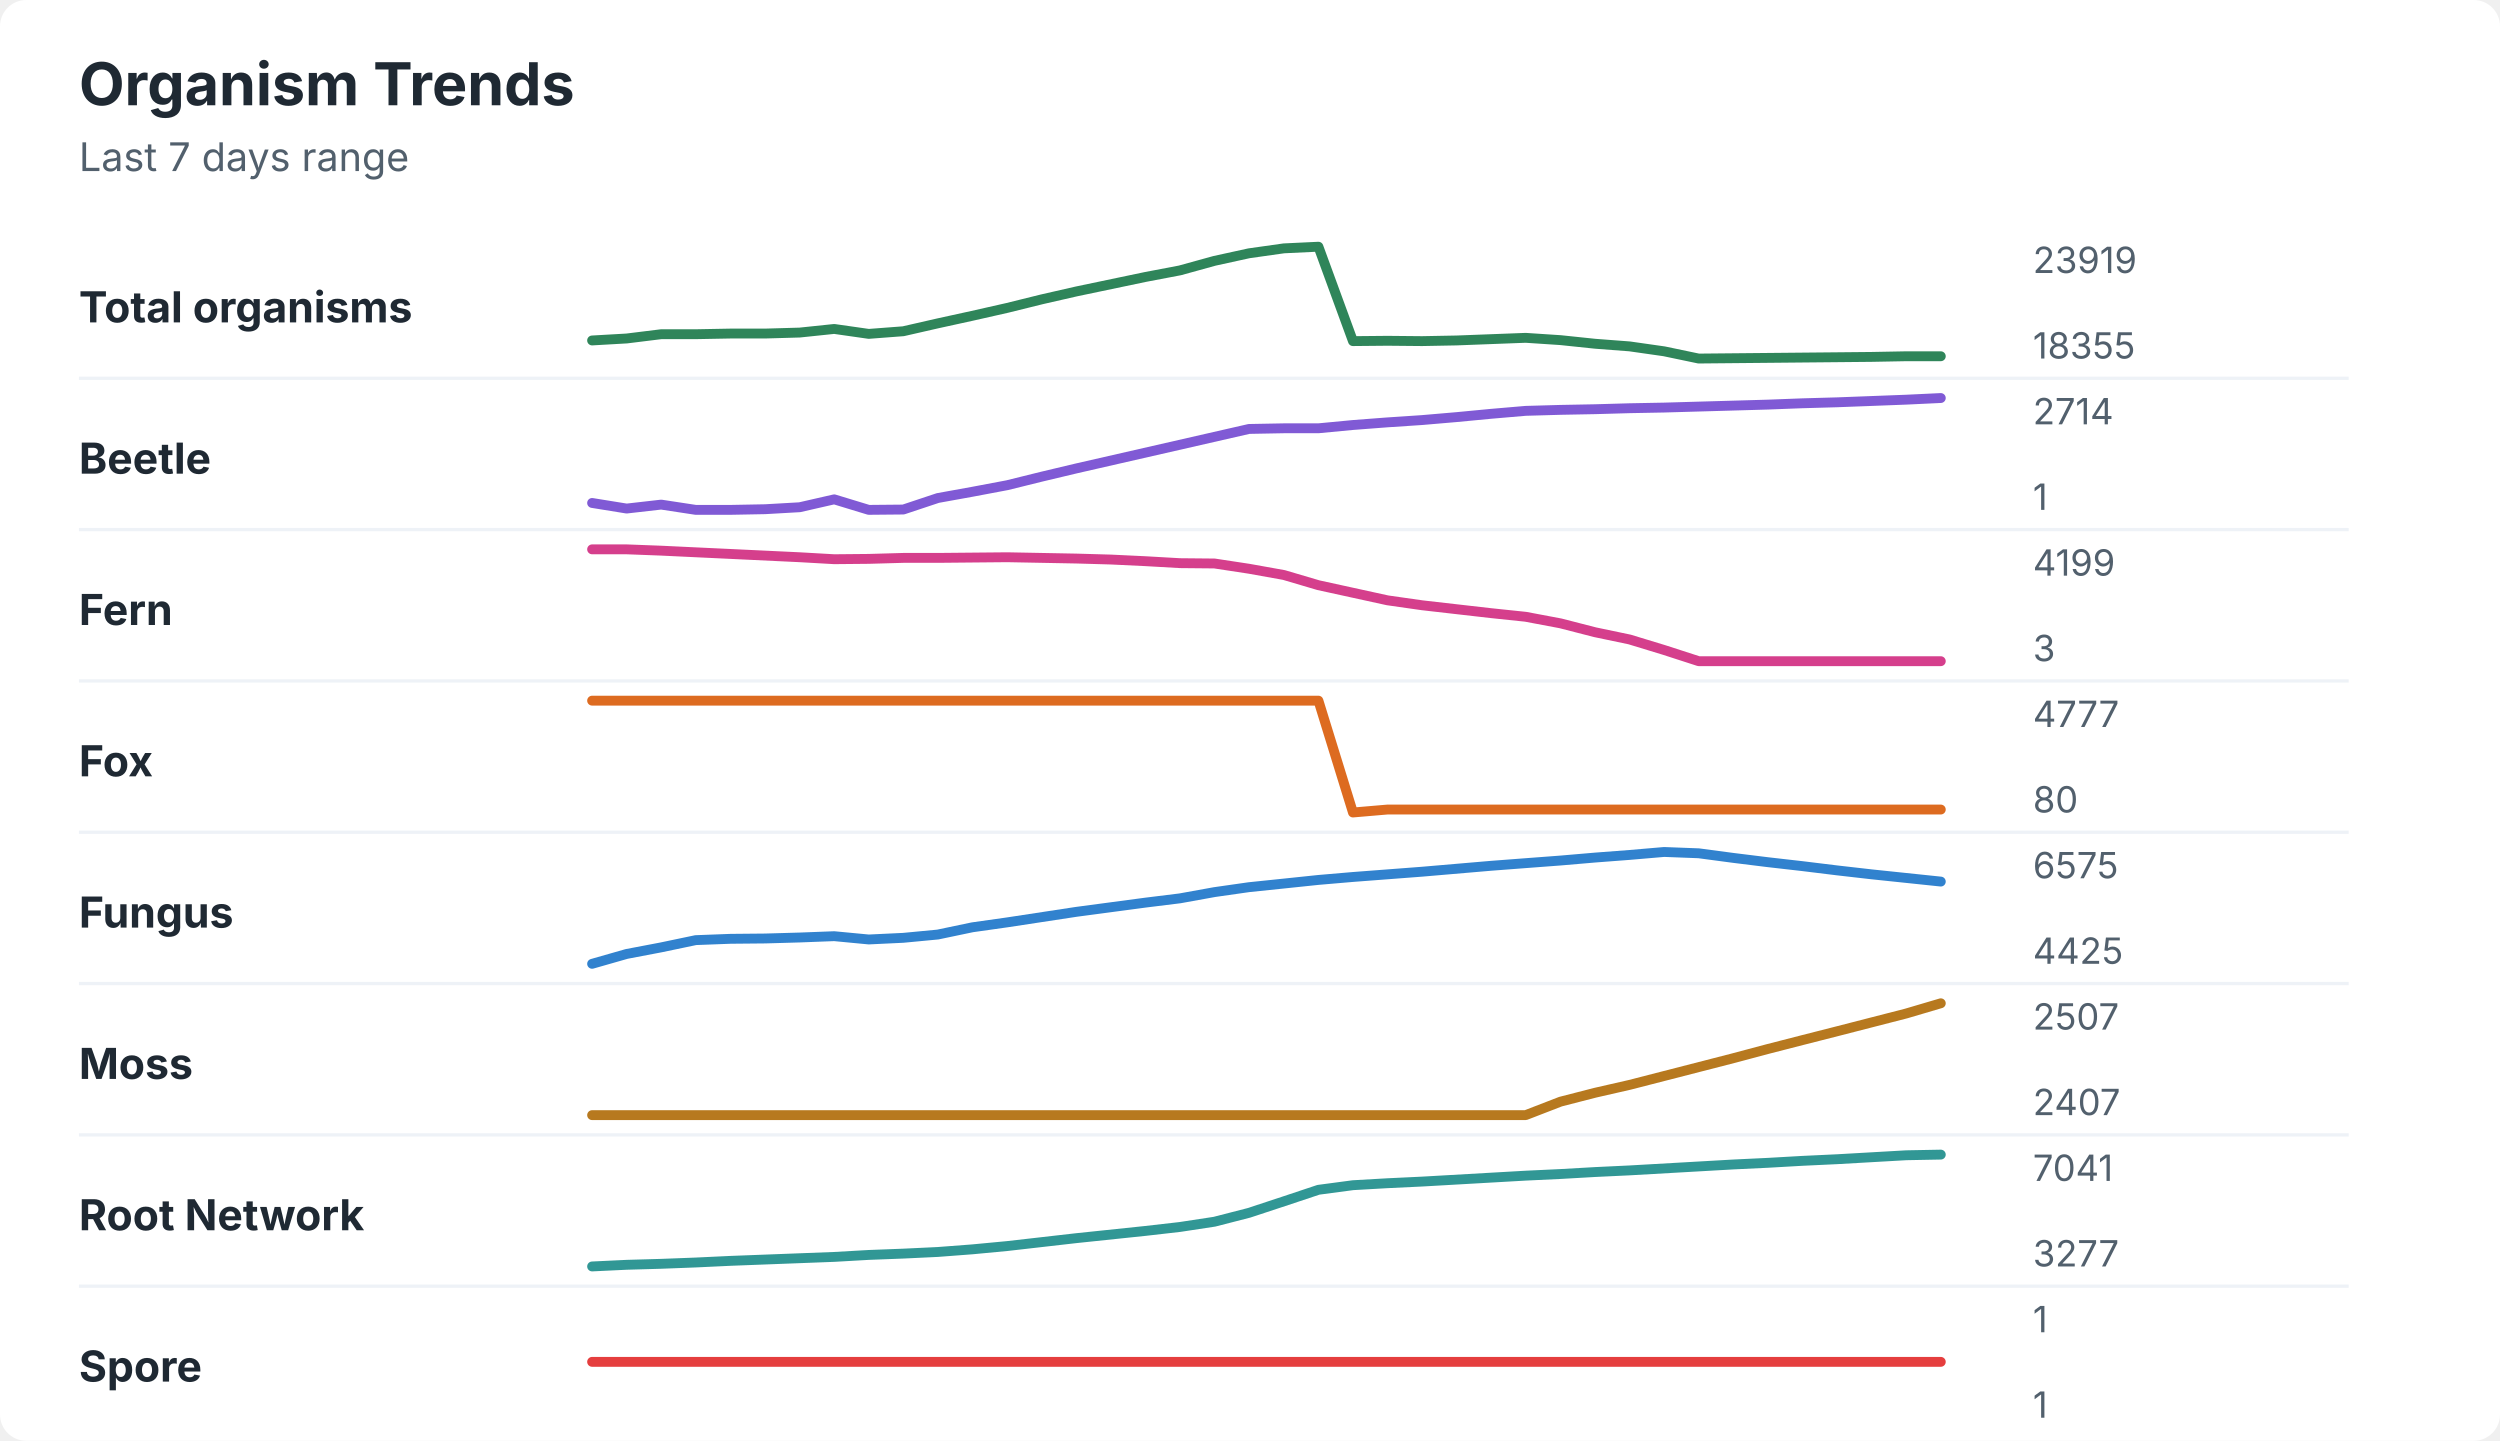
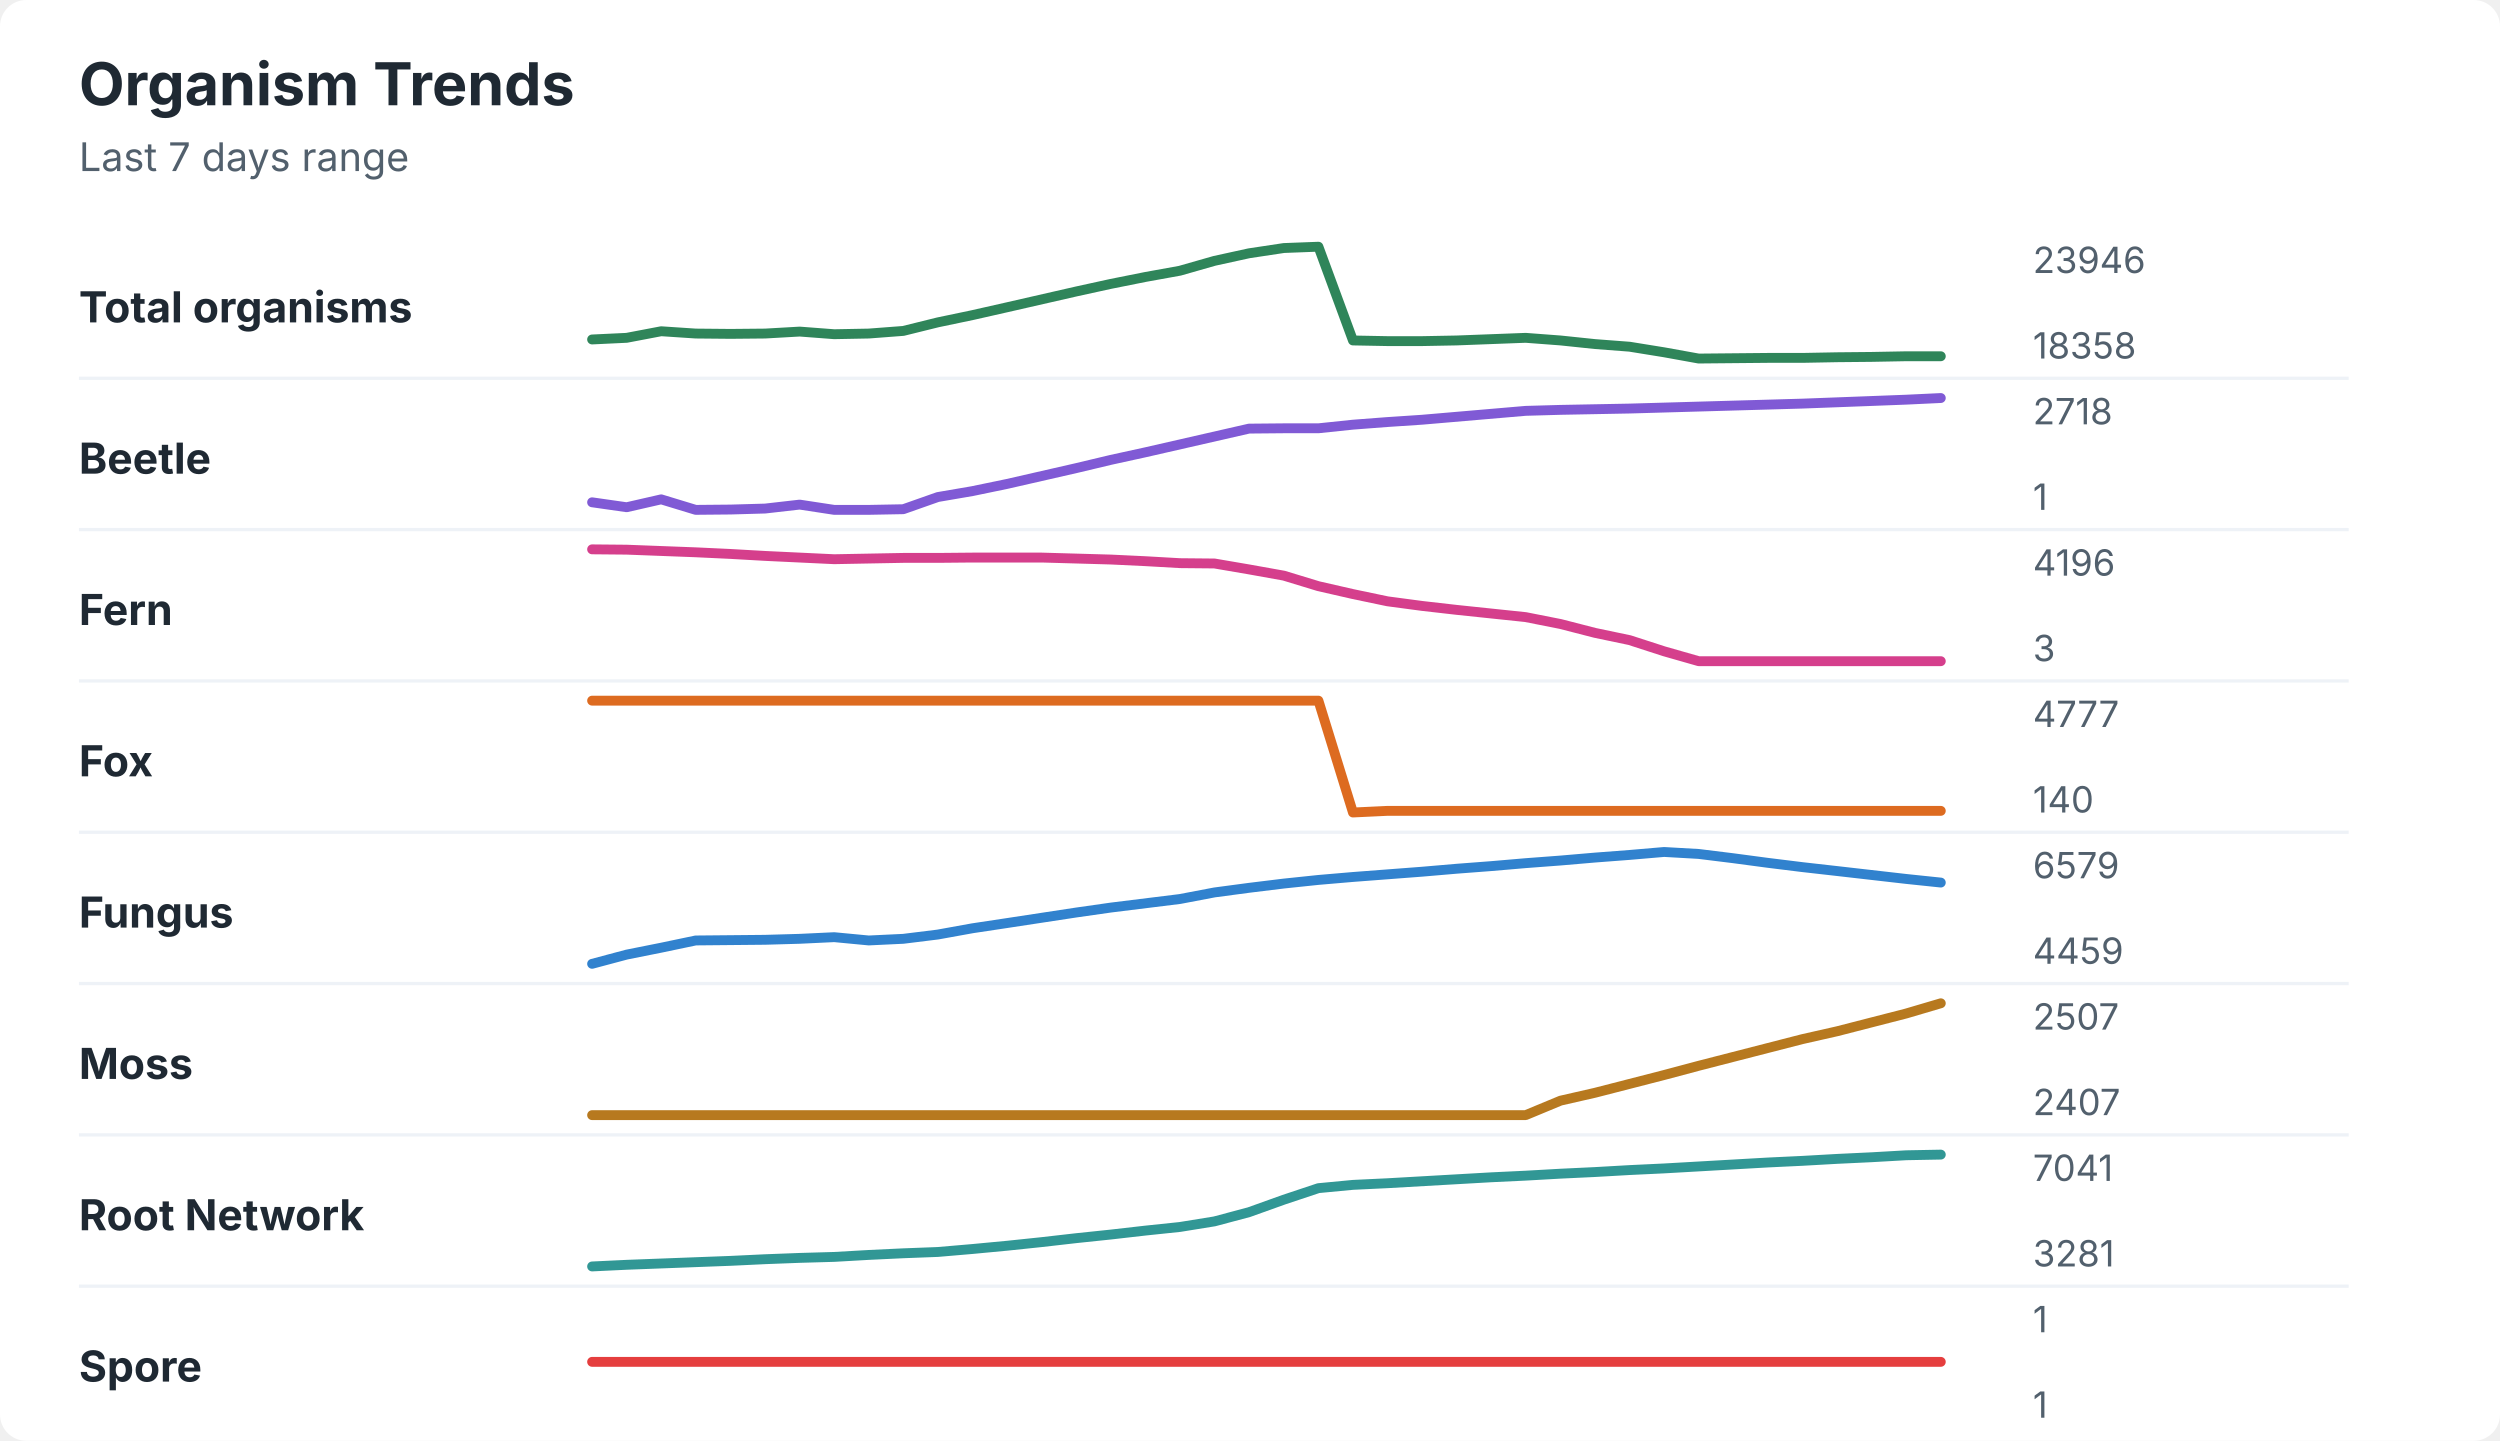
<svg xmlns="http://www.w3.org/2000/svg" width="760" height="438" viewBox="0 0 760 438" role="img" aria-labelledby="title desc">
  <rect width="760" height="438" rx="8" fill="#ffffff" />
  <style>
    text { font-family: -apple-system, BlinkMacSystemFont, "Segoe UI", sans-serif; }
    .title { font-size: 18px; font-weight: 700; fill: #1f2933; }
    .subtitle { font-size: 12px; fill: #52606d; }
    .label { font-size: 13px; font-weight: 650; fill: #1f2933; }
    .axis-value { font-size: 11px; fill: #52606d; }
    .separator { stroke: #eef2f7; stroke-width: 1; }
  </style>
  <text x="24" y="32" class="title">Organism Trends</text>
  <text x="24" y="52" class="subtitle">Last 7 days range</text>
  <text x="24" y="98" class="label">Total organisms</text>
-   <polyline points="180.0,103.5 190.5,102.9 201.0,101.6 211.5,101.6 222.1,101.4 232.6,101.4 243.1,101.1 253.6,100.0 264.1,101.5 274.6,100.7 285.1,98.3 295.6,96.0 306.2,93.6 316.7,91.0 327.2,88.6 337.7,86.4 348.2,84.2 358.7,82.2 369.2,79.3 379.7,77.0 390.3,75.5 400.8,75.0 411.3,103.7 421.8,103.6 432.3,103.7 442.8,103.5 453.3,103.1 463.8,102.7 474.4,103.4 484.9,104.5 495.4,105.3 505.9,106.8 516.4,109.0 526.9,108.9 537.4,108.8 547.9,108.7 558.5,108.6 569.0,108.5 579.5,108.3 590.0,108.3 " fill="none" stroke="#2f855a" stroke-width="3" stroke-linecap="round" stroke-linejoin="round" />
-   <text x="618" y="83" class="axis-value">23919</text>
-   <text x="618" y="109" class="axis-value">18355</text>
+   <polyline points="180.0,103.2 190.5,102.7 201.0,100.7 211.5,101.4 222.1,101.5 232.6,101.4 243.1,100.8 253.6,101.6 264.1,101.4 274.6,100.6 285.1,98.0 295.6,95.8 306.2,93.4 316.7,91.0 327.2,88.6 337.7,86.3 348.2,84.2 358.7,82.3 369.2,79.3 379.7,77.0 390.3,75.4 400.8,75.0 411.3,103.5 421.8,103.7 432.3,103.7 442.8,103.5 453.3,103.1 463.8,102.7 474.4,103.5 484.9,104.6 495.4,105.4 505.9,107.1 516.4,109.0 526.9,108.9 537.4,108.8 547.9,108.8 558.5,108.6 569.0,108.5 579.5,108.3 590.0,108.3 " fill="none" stroke="#2f855a" stroke-width="3" stroke-linecap="round" stroke-linejoin="round" />
+   <text x="618" y="83" class="axis-value">23946</text>
+   <text x="618" y="109" class="axis-value">18358</text>
  <line x1="24" y1="115.0" x2="714" y2="115.0" class="separator" />
  <text x="24" y="144" class="label">Beetle</text>
-   <polyline points="180.0,152.9 190.5,154.6 201.0,153.4 211.5,155.0 222.1,155.0 232.6,154.8 243.1,154.2 253.6,151.8 264.1,155.0 274.6,154.9 285.1,151.4 295.6,149.5 306.2,147.5 316.7,144.9 327.2,142.4 337.7,140.0 348.2,137.6 358.7,135.2 369.2,132.8 379.7,130.4 390.3,130.2 400.8,130.2 411.3,129.2 421.8,128.4 432.3,127.7 442.8,126.8 453.3,125.8 463.8,124.9 474.4,124.6 484.9,124.4 495.4,124.1 505.9,123.9 516.4,123.6 526.9,123.3 537.4,123.0 547.9,122.6 558.5,122.3 569.0,121.9 579.5,121.5 590.0,121.0 " fill="none" stroke="#805ad5" stroke-width="3" stroke-linecap="round" stroke-linejoin="round" />
-   <text x="618" y="129" class="axis-value">2714</text>
+   <polyline points="180.0,152.7 190.5,154.2 201.0,151.8 211.5,155.0 222.1,154.9 232.6,154.6 243.1,153.4 253.6,155.0 264.1,155.0 274.6,154.8 285.1,151.1 295.6,149.3 306.2,147.1 316.7,144.7 327.2,142.3 337.7,139.8 348.2,137.5 358.7,135.1 369.2,132.7 379.7,130.3 390.3,130.2 400.8,130.2 411.3,129.1 421.8,128.3 432.3,127.6 442.8,126.7 453.3,125.8 463.8,124.9 474.4,124.6 484.9,124.4 495.4,124.2 505.9,123.9 516.4,123.6 526.9,123.3 537.4,123.0 547.9,122.7 558.5,122.3 569.0,121.9 579.5,121.5 590.0,121.0 " fill="none" stroke="#805ad5" stroke-width="3" stroke-linecap="round" stroke-linejoin="round" />
+   <text x="618" y="129" class="axis-value">2718</text>
  <text x="618" y="155" class="axis-value">1</text>
  <line x1="24" y1="161.0" x2="714" y2="161.0" class="separator" />
  <text x="24" y="190" class="label">Fern</text>
-   <polyline points="180.0,167.0 190.5,167.0 201.0,167.4 211.5,167.9 222.1,168.4 232.6,168.9 243.1,169.4 253.6,170.0 264.1,169.9 274.6,169.6 285.1,169.6 295.6,169.5 306.2,169.4 316.7,169.6 327.2,169.8 337.7,170.1 348.2,170.6 358.7,171.2 369.2,171.3 379.7,172.9 390.3,174.8 400.8,177.9 411.3,180.2 421.8,182.5 432.3,184.0 442.8,185.2 453.3,186.4 463.8,187.5 474.4,189.5 484.9,192.2 495.4,194.4 505.9,197.6 516.4,201.0 526.9,201.0 537.4,201.0 547.9,201.0 558.5,201.0 569.0,201.0 579.5,201.0 590.0,201.0 " fill="none" stroke="#d53f8c" stroke-width="3" stroke-linecap="round" stroke-linejoin="round" />
-   <text x="618" y="175" class="axis-value">4199</text>
+   <polyline points="180.0,167.0 190.5,167.1 201.0,167.5 211.5,167.9 222.1,168.4 232.6,169.0 243.1,169.5 253.6,170.0 264.1,169.8 274.6,169.6 285.1,169.6 295.6,169.5 306.2,169.5 316.7,169.5 327.2,169.8 337.7,170.1 348.2,170.6 358.7,171.2 369.2,171.3 379.7,173.1 390.3,175.0 400.8,178.2 411.3,180.6 421.8,182.8 432.3,184.2 442.8,185.4 453.3,186.5 463.8,187.6 474.4,189.7 484.9,192.4 495.4,194.6 505.9,198.0 516.4,201.0 526.9,201.0 537.4,201.0 547.9,201.0 558.5,201.0 569.0,201.0 579.5,201.0 590.0,201.0 " fill="none" stroke="#d53f8c" stroke-width="3" stroke-linecap="round" stroke-linejoin="round" />
+   <text x="618" y="175" class="axis-value">4196</text>
  <text x="618" y="201" class="axis-value">3</text>
  <line x1="24" y1="207.0" x2="714" y2="207.0" class="separator" />
  <text x="24" y="236" class="label">Fox</text>
-   <polyline points="180.0,213.0 190.5,213.0 201.0,213.0 211.5,213.0 222.1,213.0 232.6,213.0 243.1,213.0 253.6,213.0 264.1,213.0 274.6,213.0 285.1,213.0 295.6,213.0 306.2,213.0 316.7,213.0 327.2,213.0 337.7,213.0 348.2,213.0 358.7,213.0 369.2,213.0 379.7,213.0 390.3,213.0 400.8,213.0 411.3,247.0 421.8,246.1 432.3,246.1 442.8,246.1 453.3,246.1 463.8,246.1 474.4,246.1 484.9,246.1 495.4,246.1 505.9,246.1 516.4,246.1 526.9,246.1 537.4,246.1 547.9,246.1 558.5,246.1 569.0,246.1 579.5,246.1 590.0,246.1 " fill="none" stroke="#dd6b20" stroke-width="3" stroke-linecap="round" stroke-linejoin="round" />
+   <polyline points="180.0,213.0 190.5,213.0 201.0,213.0 211.5,213.0 222.1,213.0 232.6,213.0 243.1,213.0 253.6,213.0 264.1,213.0 274.6,213.0 285.1,213.0 295.6,213.0 306.2,213.0 316.7,213.0 327.2,213.0 337.7,213.0 348.2,213.0 358.7,213.0 369.2,213.0 379.7,213.0 390.3,213.0 400.8,213.0 411.3,247.0 421.8,246.5 432.3,246.5 442.8,246.5 453.3,246.5 463.8,246.5 474.4,246.5 484.9,246.5 495.4,246.5 505.9,246.5 516.4,246.5 526.9,246.5 537.4,246.5 547.9,246.5 558.5,246.5 569.0,246.5 579.5,246.5 590.0,246.5 " fill="none" stroke="#dd6b20" stroke-width="3" stroke-linecap="round" stroke-linejoin="round" />
  <text x="618" y="221" class="axis-value">4777</text>
-   <text x="618" y="247" class="axis-value">80</text>
+   <text x="618" y="247" class="axis-value">140</text>
  <line x1="24" y1="253.0" x2="714" y2="253.0" class="separator" />
  <text x="24" y="282" class="label">Fungus</text>
-   <polyline points="180.0,293.0 190.5,290.0 201.0,288.0 211.5,285.8 222.1,285.4 232.6,285.3 243.1,285.0 253.6,284.6 264.1,285.6 274.6,285.1 285.1,284.1 295.6,281.9 306.2,280.4 316.7,278.8 327.2,277.2 337.7,275.8 348.2,274.4 358.7,273.1 369.2,271.2 379.7,269.7 390.3,268.6 400.8,267.5 411.3,266.6 421.8,265.8 432.3,265.0 442.8,264.1 453.3,263.2 463.8,262.4 474.4,261.6 484.9,260.7 495.4,259.9 505.9,259.0 516.4,259.4 526.9,260.8 537.4,262.1 547.9,263.3 558.5,264.6 569.0,265.8 579.5,266.9 590.0,268.0 " fill="none" stroke="#3182ce" stroke-width="3" stroke-linecap="round" stroke-linejoin="round" />
-   <text x="618" y="267" class="axis-value">6575</text>
-   <text x="618" y="293" class="axis-value">4425</text>
+   <polyline points="180.0,293.0 190.5,290.2 201.0,288.1 211.5,285.9 222.1,285.8 232.6,285.7 243.1,285.4 253.6,284.9 264.1,285.9 274.6,285.4 285.1,284.1 295.6,282.2 306.2,280.6 316.7,279.0 327.2,277.4 337.7,275.9 348.2,274.6 358.7,273.3 369.2,271.3 379.7,269.9 390.3,268.6 400.8,267.5 411.3,266.6 421.8,265.8 432.3,265.0 442.8,264.1 453.3,263.3 463.8,262.4 474.4,261.6 484.9,260.7 495.4,259.9 505.9,259.0 516.4,259.6 526.9,260.9 537.4,262.3 547.9,263.6 558.5,264.8 569.0,266.0 579.5,267.2 590.0,268.3 " fill="none" stroke="#3182ce" stroke-width="3" stroke-linecap="round" stroke-linejoin="round" />
+   <text x="618" y="267" class="axis-value">6579</text>
+   <text x="618" y="293" class="axis-value">4459</text>
  <line x1="24" y1="299.0" x2="714" y2="299.0" class="separator" />
  <text x="24" y="328" class="label">Moss</text>
-   <polyline points="180.0,339.0 190.5,339.0 201.0,339.0 211.5,339.0 222.1,339.0 232.6,339.0 243.1,339.0 253.6,339.0 264.1,339.0 274.6,339.0 285.1,339.0 295.6,339.0 306.2,339.0 316.7,339.0 327.2,339.0 337.7,339.0 348.2,339.0 358.7,339.0 369.2,339.0 379.7,339.0 390.3,339.0 400.8,339.0 411.3,339.0 421.8,339.0 432.3,339.0 442.8,339.0 453.3,339.0 463.8,339.0 474.4,334.9 484.9,332.2 495.4,329.8 505.9,327.1 516.4,324.4 526.9,321.7 537.4,318.9 547.9,316.2 558.5,313.5 569.0,310.8 579.5,308.1 590.0,305.0 " fill="none" stroke="#b7791f" stroke-width="3" stroke-linecap="round" stroke-linejoin="round" />
+   <polyline points="180.0,339.0 190.5,339.0 201.0,339.0 211.5,339.0 222.1,339.0 232.6,339.0 243.1,339.0 253.6,339.0 264.1,339.0 274.6,339.0 285.1,339.0 295.6,339.0 306.2,339.0 316.7,339.0 327.2,339.0 337.7,339.0 348.2,339.0 358.7,339.0 369.2,339.0 379.7,339.0 390.3,339.0 400.8,339.0 411.3,339.0 421.8,339.0 432.3,339.0 442.8,339.0 453.3,339.0 463.8,339.0 474.4,334.6 484.9,332.2 495.4,329.5 505.9,326.8 516.4,324.0 526.9,321.3 537.4,318.6 547.9,315.9 558.5,313.5 569.0,310.8 579.5,308.1 590.0,305.0 " fill="none" stroke="#b7791f" stroke-width="3" stroke-linecap="round" stroke-linejoin="round" />
  <text x="618" y="313" class="axis-value">2507</text>
  <text x="618" y="339" class="axis-value">2407</text>
  <line x1="24" y1="345.0" x2="714" y2="345.0" class="separator" />
  <text x="24" y="374" class="label">Root Network</text>
-   <polyline points="180.0,385.0 190.5,384.5 201.0,384.2 211.5,383.8 222.1,383.3 232.6,382.9 243.1,382.5 253.6,382.1 264.1,381.5 274.6,381.1 285.1,380.6 295.6,379.8 306.2,378.8 316.7,377.6 327.2,376.4 337.7,375.3 348.2,374.2 358.7,373.0 369.2,371.4 379.7,368.7 390.3,365.2 400.8,361.7 411.3,360.3 421.8,359.7 432.3,359.2 442.8,358.6 453.3,358.0 463.8,357.4 474.4,356.9 484.9,356.3 495.4,355.8 505.9,355.2 516.4,354.6 526.9,354.0 537.4,353.5 547.9,352.9 558.5,352.4 569.0,351.8 579.5,351.2 590.0,351.0 " fill="none" stroke="#319795" stroke-width="3" stroke-linecap="round" stroke-linejoin="round" />
+   <polyline points="180.0,385.0 190.5,384.5 201.0,384.1 211.5,383.7 222.1,383.3 232.6,382.8 243.1,382.4 253.6,382.1 264.1,381.5 274.6,381.0 285.1,380.6 295.6,379.7 306.2,378.7 316.7,377.6 327.2,376.4 337.7,375.3 348.2,374.1 358.7,373.0 369.2,371.3 379.7,368.5 390.3,364.7 400.8,361.2 411.3,360.2 421.8,359.7 432.3,359.1 442.8,358.5 453.3,357.9 463.8,357.4 474.4,356.8 484.9,356.3 495.4,355.7 505.9,355.2 516.4,354.6 526.9,354.0 537.4,353.4 547.9,352.9 558.5,352.3 569.0,351.8 579.5,351.2 590.0,351.0 " fill="none" stroke="#319795" stroke-width="3" stroke-linecap="round" stroke-linejoin="round" />
  <text x="618" y="359" class="axis-value">7041</text>
-   <text x="618" y="385" class="axis-value">3277</text>
+   <text x="618" y="385" class="axis-value">3281</text>
  <line x1="24" y1="391.0" x2="714" y2="391.0" class="separator" />
  <text x="24" y="420" class="label">Spore</text>
  <polyline points="180.0,414.0 190.5,414.0 201.0,414.0 211.5,414.0 222.1,414.0 232.6,414.0 243.1,414.0 253.6,414.0 264.1,414.0 274.6,414.0 285.1,414.0 295.6,414.0 306.2,414.0 316.7,414.0 327.2,414.0 337.7,414.0 348.2,414.0 358.7,414.0 369.2,414.0 379.7,414.0 390.3,414.0 400.8,414.0 411.3,414.0 421.8,414.0 432.3,414.0 442.8,414.0 453.3,414.0 463.8,414.0 474.4,414.0 484.9,414.0 495.4,414.0 505.9,414.0 516.4,414.0 526.9,414.0 537.4,414.0 547.9,414.0 558.5,414.0 569.0,414.0 579.5,414.0 590.0,414.0 " fill="none" stroke="#e53e3e" stroke-width="3" stroke-linecap="round" stroke-linejoin="round" />
  <text x="618" y="405" class="axis-value">1</text>
  <text x="618" y="431" class="axis-value">1</text>
</svg>
